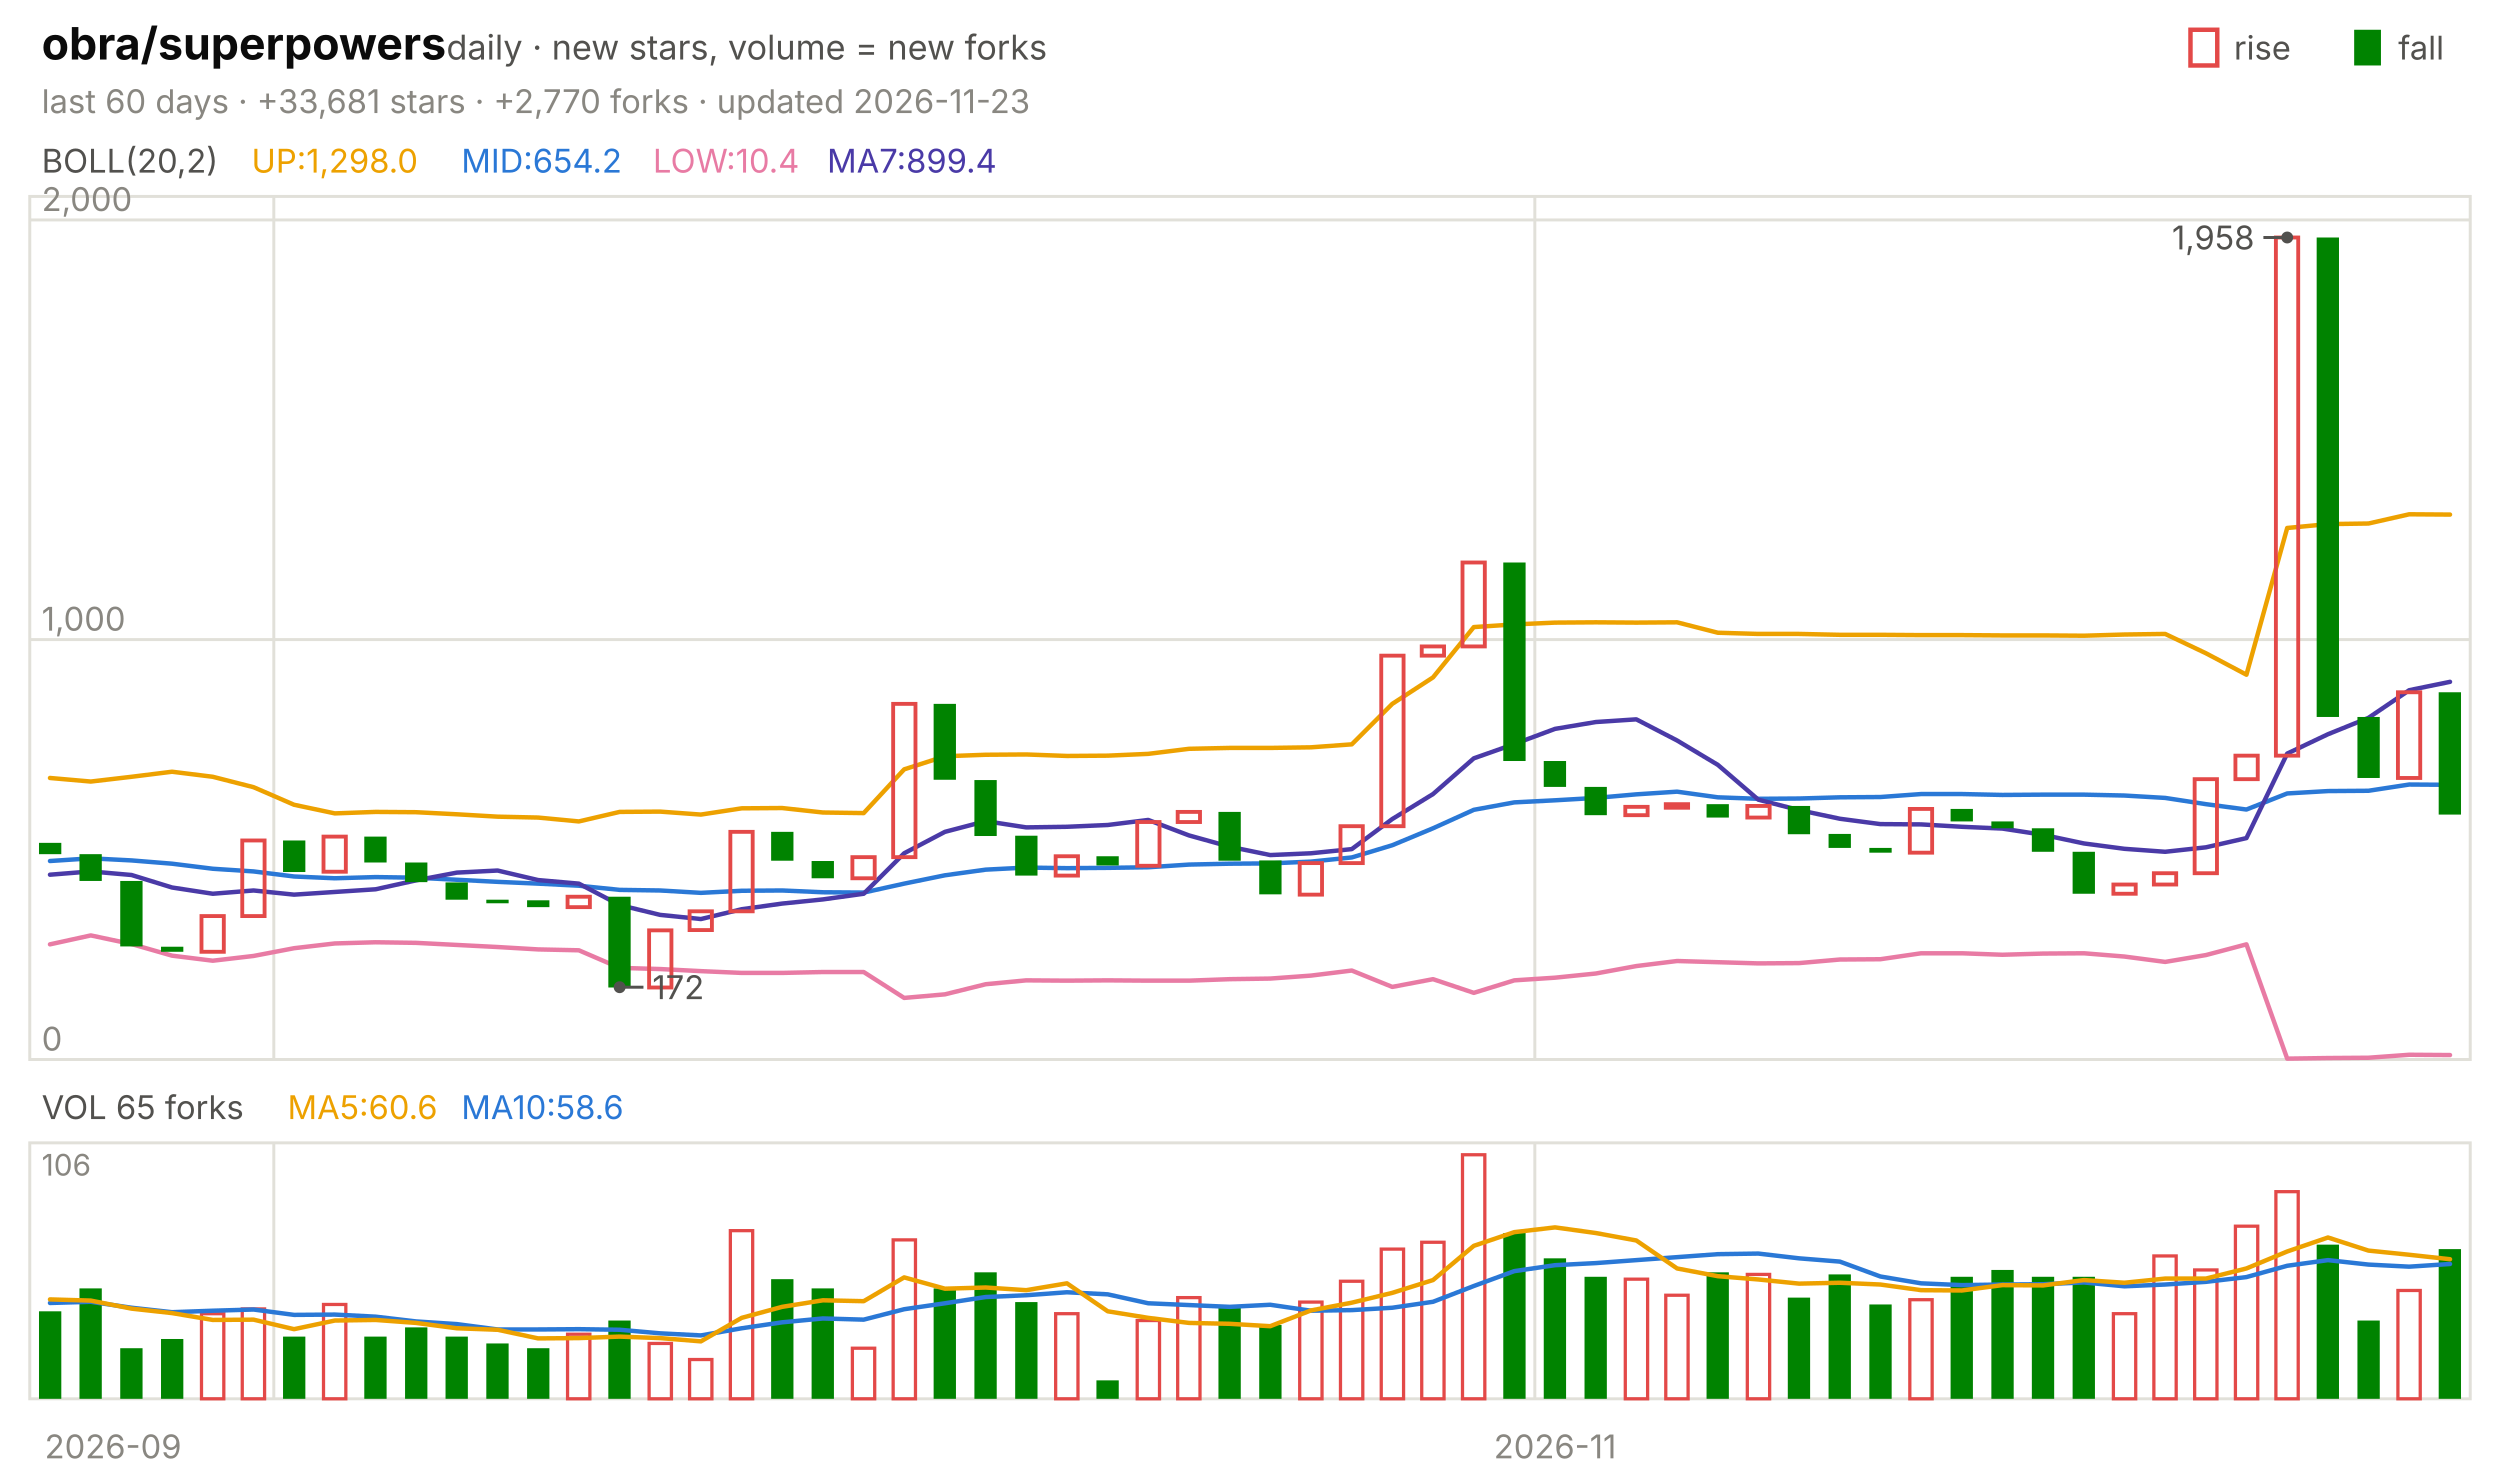
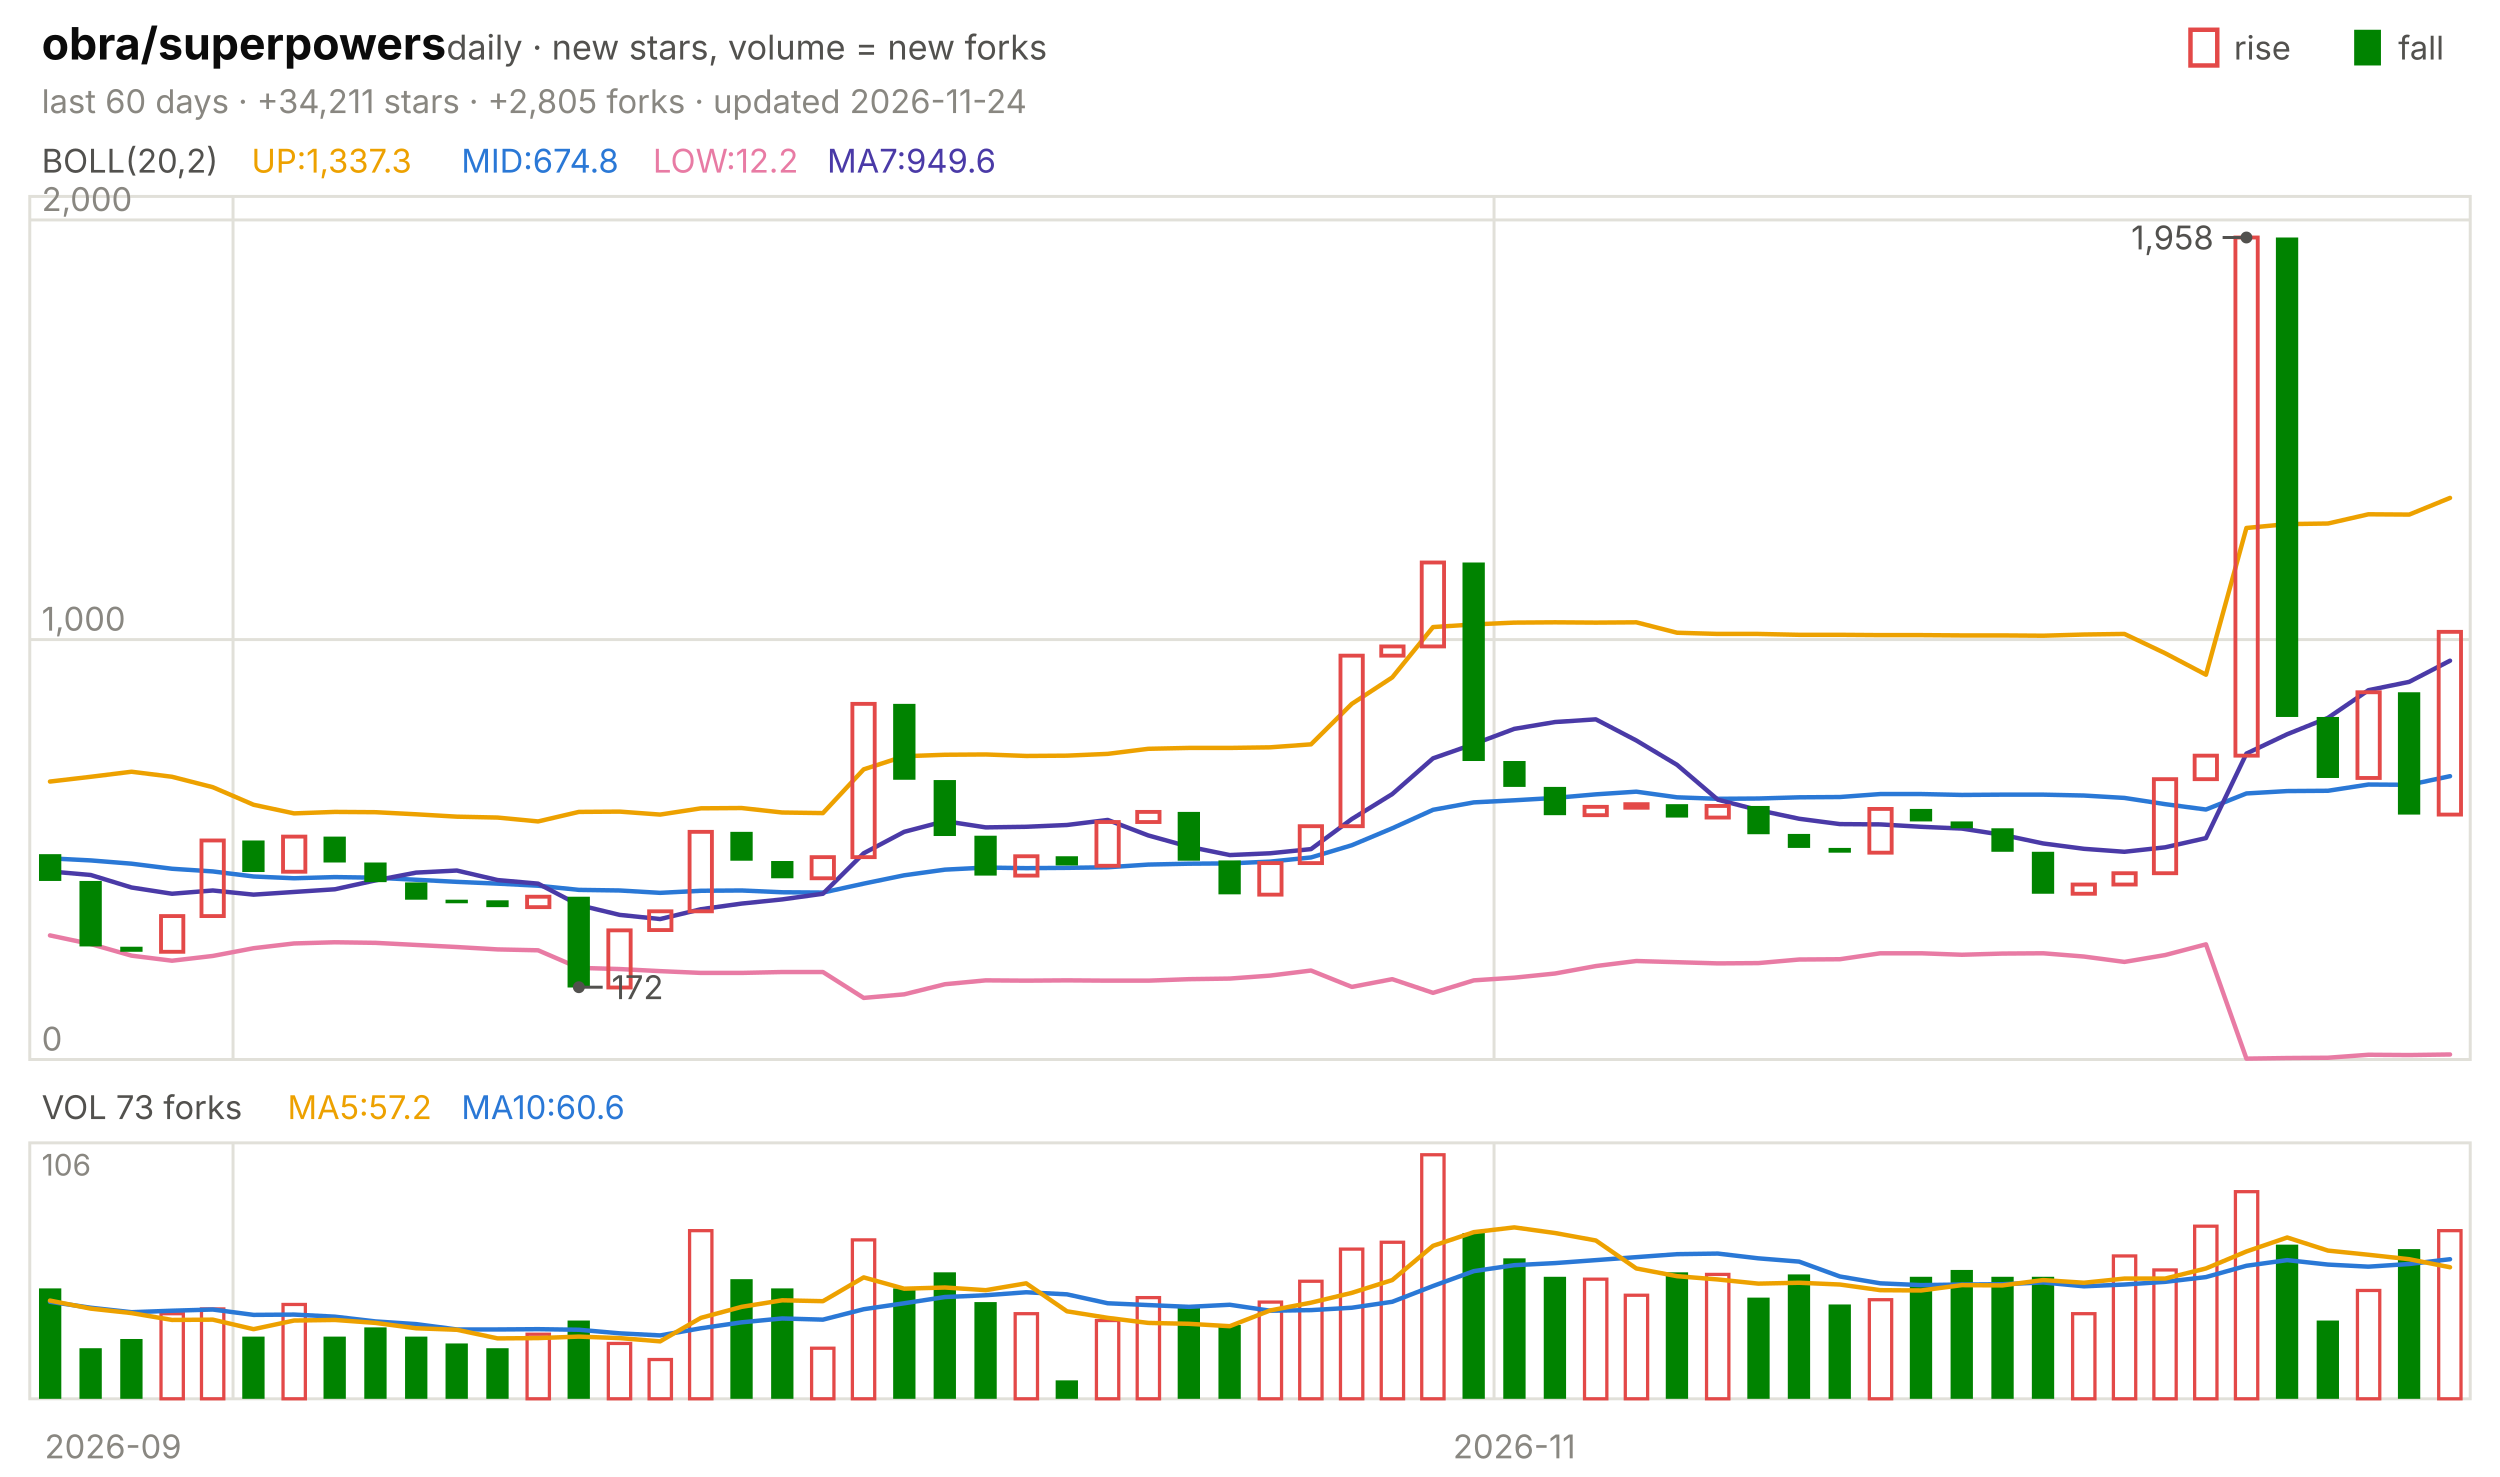
<svg xmlns="http://www.w3.org/2000/svg" viewBox="0 0 840 496" width="840" height="496" font-family="-apple-system,'Segoe UI',system-ui,sans-serif" role="img" aria-label="obra/superpowers candlestick chart">
  <text x="14.0" y="20.0" font-size="15" fill="#0b0b0b" font-weight="650">obra/superpowers</text>
  <text x="150.0" y="20.0" font-size="11.5" fill="#52514e">daily · new stars, volume = new forks</text>
  <text x="805.8" y="20.0" font-size="11.0" fill="#52514e">fall</text>
  <rect x="791" y="10" width="9" height="12" fill="#008300" />
  <text x="750.6" y="20.0" font-size="11.0" fill="#52514e">rise</text>
  <rect x="736" y="10" width="9" height="12" fill="none" stroke="#e34948" stroke-width="1.5" />
-   <text x="14.0" y="38.0" font-size="11.0" fill="#898781">last 60 days · +33,681 stars · +2,770 forks · updated 2026-11-23</text>
+   <text x="14.0" y="38.0" font-size="11.0" fill="#898781">last 60 days · +34,211 stars · +2,805 forks · updated 2026-11-24</text>
  <rect x="10" y="66" width="820" height="290" fill="none" stroke="#e1e0d9" />
  <rect x="10" y="384" width="820" height="86" fill="none" stroke="#e1e0d9" />
  <text x="38.0" y="490.0" font-size="11.0" fill="#898781" text-anchor="middle">2026-09</text>
-   <line x1="92.0" y1="66.0" x2="92.0" y2="356.0" stroke="#e1e0d9" stroke-width="1.0" />
-   <line x1="92.0" y1="384.0" x2="92.0" y2="470.0" stroke="#e1e0d9" stroke-width="1.0" />
-   <line x1="515.7" y1="66.0" x2="515.7" y2="356.0" stroke="#e1e0d9" stroke-width="1.0" />
-   <line x1="515.7" y1="384.0" x2="515.7" y2="470.0" stroke="#e1e0d9" stroke-width="1.0" />
-   <text x="522.5" y="490.0" font-size="11.0" fill="#898781" text-anchor="middle">2026-11</text>
+   <line x1="78.3" y1="66.0" x2="78.3" y2="356.0" stroke="#e1e0d9" stroke-width="1.0" />
+   <line x1="78.3" y1="384.0" x2="78.3" y2="470.0" stroke="#e1e0d9" stroke-width="1.0" />
+   <line x1="502.0" y1="66.0" x2="502.0" y2="356.0" stroke="#e1e0d9" stroke-width="1.0" />
+   <line x1="502.0" y1="384.0" x2="502.0" y2="470.0" stroke="#e1e0d9" stroke-width="1.0" />
+   <text x="508.8" y="490.0" font-size="11.0" fill="#898781" text-anchor="middle">2026-11</text>
  <text x="14.0" y="58.0" font-size="11.0" fill="#52514e">BOLL(20,2)</text>
-   <text x="84.5" y="58.0" font-size="11.0" fill="#eda100">UP:1,298.0</text>
-   <text x="155.0" y="58.0" font-size="11.0" fill="#2a78d6">MID:654.2</text>
-   <text x="219.4" y="58.0" font-size="11.0" fill="#e87ba4">LOW:10.4</text>
-   <text x="277.9" y="58.0" font-size="11.0" fill="#4a3aa7">MA7:899.4</text>
+   <text x="84.5" y="58.0" font-size="11.0" fill="#eda100">UP:1,337.3</text>
+   <text x="155.0" y="58.0" font-size="11.0" fill="#2a78d6">MID:674.8</text>
+   <text x="219.4" y="58.0" font-size="11.0" fill="#e87ba4">LOW:12.2</text>
+   <text x="277.9" y="58.0" font-size="11.0" fill="#4a3aa7">MA7:949.6</text>
  <line x1="10.0" y1="356.0" x2="830.0" y2="356.0" stroke="#e1e0d9" stroke-width="1.0" />
  <text x="14.0" y="353.0" font-size="11.0" fill="#898781">0</text>
  <line x1="10.0" y1="214.9" x2="830.0" y2="214.9" stroke="#e1e0d9" stroke-width="1.0" />
  <text x="14.0" y="211.9" font-size="11.0" fill="#898781">1,000</text>
  <line x1="10.0" y1="73.9" x2="830.0" y2="73.9" stroke="#e1e0d9" stroke-width="1.0" />
  <text x="14.0" y="70.9" font-size="11.0" fill="#898781">2,000</text>
-   <polyline points="16.8,261.4 30.5,262.6 44.2,261.0 57.8,259.3 71.5,261.0 85.2,264.5 98.8,270.4 112.5,273.3 126.2,272.8 139.8,272.9 153.5,273.6 167.2,274.4 180.8,274.7 194.5,276.0 208.2,272.8 221.8,272.7 235.5,273.7 249.2,271.6 262.8,271.5 276.5,273.0 290.2,273.2 303.8,258.5 317.5,254.1 331.2,253.6 344.8,253.5 358.5,254.0 372.2,253.9 385.8,253.3 399.5,251.6 413.2,251.3 426.8,251.3 440.5,251.1 454.2,250.1 467.8,236.5 481.5,227.6 495.2,210.7 508.8,209.8 522.5,209.2 536.2,209.1 549.8,209.2 563.5,209.1 577.2,212.6 590.8,213.0 604.5,213.0 618.2,213.3 631.8,213.3 645.5,213.4 659.2,213.4 672.8,213.5 686.5,213.5 700.2,213.6 713.8,213.2 727.5,213.0 741.2,219.5 754.8,226.7 768.5,177.4 782.2,176.1 795.8,175.9 809.5,172.8 823.2,172.9" fill="none" stroke="#eda100" stroke-width="1.5" stroke-linejoin="round" stroke-linecap="round" />
-   <polyline points="16.8,289.3 30.5,288.4 44.2,289.1 57.8,290.2 71.5,291.9 85.2,292.8 98.8,294.5 112.5,295.1 126.2,294.7 139.8,294.9 153.5,295.6 167.2,296.3 180.8,296.9 194.5,297.6 208.2,299.0 221.8,299.2 235.5,300.0 249.2,299.3 262.8,299.2 276.5,299.8 290.2,299.9 303.8,296.9 317.5,294.1 331.2,292.2 344.8,291.5 358.5,291.7 372.2,291.6 385.8,291.4 399.5,290.5 413.2,290.2 426.8,290.1 440.5,289.5 454.2,288.1 467.8,284.0 481.5,278.3 495.2,272.1 508.8,269.6 522.5,268.9 536.2,268.1 549.8,266.9 563.5,266.0 577.2,267.9 590.8,268.4 604.5,268.3 618.2,267.9 631.8,267.8 645.5,266.8 659.2,266.8 672.8,267.1 686.5,267.0 700.2,267.0 713.8,267.3 727.5,268.1 741.2,270.2 754.8,272.0 768.5,266.6 782.2,265.8 795.8,265.7 809.5,263.6 823.2,263.7" fill="none" stroke="#2a78d6" stroke-width="1.5" stroke-linejoin="round" stroke-linecap="round" />
-   <polyline points="16.8,317.3 30.5,314.3 44.2,317.2 57.8,321.1 71.5,322.8 85.2,321.2 98.8,318.6 112.5,317.0 126.2,316.6 139.8,316.8 153.5,317.5 167.2,318.2 180.8,319.0 194.5,319.3 208.2,325.2 221.8,325.6 235.5,326.3 249.2,326.9 262.8,326.9 276.5,326.6 290.2,326.6 303.8,335.3 317.5,334.1 331.2,330.7 344.8,329.4 358.5,329.5 372.2,329.4 385.8,329.5 399.5,329.5 413.2,329.0 426.8,328.8 440.5,327.8 454.2,326.1 467.8,331.6 481.5,329.0 495.2,333.6 508.8,329.4 522.5,328.5 536.2,327.1 549.8,324.6 563.5,322.9 577.2,323.3 590.8,323.7 604.5,323.6 618.2,322.4 631.8,322.3 645.5,320.3 659.2,320.3 672.8,320.8 686.5,320.4 700.2,320.3 713.8,321.4 727.5,323.2 741.2,320.9 754.8,317.3 768.5,355.7 782.2,355.5 795.8,355.4 809.5,354.4 823.2,354.5" fill="none" stroke="#e87ba4" stroke-width="1.5" stroke-linejoin="round" stroke-linecap="round" />
-   <polyline points="16.8,293.9 30.5,292.8 44.2,294.0 57.8,298.2 71.5,300.3 85.2,299.2 98.8,300.6 112.5,299.7 126.2,298.8 139.8,295.8 153.5,293.2 167.2,292.5 180.8,295.7 194.5,296.9 208.2,304.1 221.8,307.4 235.5,308.8 249.2,305.5 262.8,303.6 276.5,302.2 290.2,300.3 303.8,286.7 317.5,279.5 331.2,275.9 344.8,278.0 358.5,277.8 372.2,277.2 385.8,275.5 399.5,280.7 413.2,284.5 426.8,287.3 440.5,286.7 454.2,285.3 467.8,275.2 481.5,266.8 495.2,254.8 508.8,250.0 522.5,244.9 536.2,242.6 549.8,241.7 563.5,248.8 577.2,257.0 590.8,268.7 604.5,272.2 618.2,275.1 631.8,276.9 645.5,277.0 659.2,277.8 672.8,278.4 686.5,280.5 700.2,283.4 713.8,285.2 727.5,286.2 741.2,284.7 754.8,281.6 768.5,253.2 782.2,246.7 795.8,241.2 809.5,231.9 823.2,229.1" fill="none" stroke="#4a3aa7" stroke-width="1.5" stroke-linejoin="round" stroke-linecap="round" />
-   <rect x="13.1" y="283.2" width="7.5" height="3.8" fill="#008300" />
-   <rect x="26.7" y="287.0" width="7.5" height="9.0" fill="#008300" />
-   <rect x="40.4" y="296.0" width="7.5" height="22.0" fill="#008300" />
-   <rect x="54.1" y="318.1" width="7.5" height="1.7" fill="#008300" />
-   <rect x="67.7" y="307.8" width="7.5" height="12.0" fill="none" stroke="#e34948" stroke-width="1.3" />
-   <rect x="81.4" y="282.4" width="7.5" height="25.4" fill="none" stroke="#e34948" stroke-width="1.3" />
-   <rect x="95.1" y="282.4" width="7.5" height="10.6" fill="#008300" />
-   <rect x="108.7" y="281.1" width="7.5" height="11.8" fill="none" stroke="#e34948" stroke-width="1.3" />
-   <rect x="122.4" y="281.1" width="7.5" height="8.7" fill="#008300" />
-   <rect x="136.1" y="289.8" width="7.5" height="6.6" fill="#008300" />
-   <rect x="149.7" y="296.5" width="7.5" height="5.8" fill="#008300" />
-   <rect x="163.4" y="302.3" width="7.5" height="1.2" fill="#008300" />
-   <rect x="177.1" y="302.5" width="7.5" height="2.3" fill="#008300" />
-   <rect x="190.7" y="301.3" width="7.5" height="3.5" fill="none" stroke="#e34948" stroke-width="1.3" />
-   <rect x="204.4" y="301.3" width="7.5" height="30.5" fill="#008300" />
-   <rect x="218.1" y="312.6" width="7.5" height="19.2" fill="none" stroke="#e34948" stroke-width="1.3" />
-   <rect x="231.7" y="306.2" width="7.5" height="6.3" fill="none" stroke="#e34948" stroke-width="1.3" />
-   <rect x="245.4" y="279.5" width="7.5" height="26.7" fill="none" stroke="#e34948" stroke-width="1.3" />
-   <rect x="259.1" y="279.5" width="7.5" height="9.7" fill="#008300" />
-   <rect x="272.7" y="289.3" width="7.5" height="5.8" fill="#008300" />
-   <rect x="286.4" y="288.0" width="7.5" height="7.1" fill="none" stroke="#e34948" stroke-width="1.3" />
-   <rect x="300.1" y="236.5" width="7.5" height="51.5" fill="none" stroke="#e34948" stroke-width="1.3" />
-   <rect x="313.7" y="236.5" width="7.5" height="25.5" fill="#008300" />
-   <rect x="327.4" y="262.1" width="7.5" height="18.8" fill="#008300" />
-   <rect x="341.1" y="280.8" width="7.5" height="13.4" fill="#008300" />
-   <rect x="354.7" y="287.7" width="7.5" height="6.5" fill="none" stroke="#e34948" stroke-width="1.3" />
-   <rect x="368.4" y="287.7" width="7.5" height="3.1" fill="#008300" />
-   <rect x="382.1" y="276.2" width="7.5" height="14.7" fill="none" stroke="#e34948" stroke-width="1.3" />
-   <rect x="395.7" y="272.8" width="7.5" height="3.4" fill="none" stroke="#e34948" stroke-width="1.3" />
-   <rect x="409.4" y="272.8" width="7.5" height="16.4" fill="#008300" />
-   <rect x="423.1" y="289.1" width="7.5" height="11.4" fill="#008300" />
-   <rect x="436.7" y="290.0" width="7.5" height="10.6" fill="none" stroke="#e34948" stroke-width="1.3" />
-   <rect x="450.4" y="277.6" width="7.5" height="12.4" fill="none" stroke="#e34948" stroke-width="1.3" />
-   <rect x="464.1" y="220.3" width="7.5" height="57.3" fill="none" stroke="#e34948" stroke-width="1.3" />
-   <rect x="477.7" y="217.2" width="7.5" height="3.1" fill="none" stroke="#e34948" stroke-width="1.3" />
-   <rect x="491.4" y="189.0" width="7.5" height="28.2" fill="none" stroke="#e34948" stroke-width="1.3" />
-   <rect x="505.1" y="189.0" width="7.5" height="66.7" fill="#008300" />
-   <rect x="518.7" y="255.7" width="7.5" height="8.7" fill="#008300" />
-   <rect x="532.4" y="264.4" width="7.5" height="9.5" fill="#008300" />
-   <rect x="546.1" y="271.1" width="7.5" height="2.8" fill="none" stroke="#e34948" stroke-width="1.3" />
-   <rect x="559.7" y="270.2" width="7.5" height="1.2" fill="none" stroke="#e34948" stroke-width="1.3" />
-   <rect x="573.4" y="270.2" width="7.5" height="4.5" fill="#008300" />
-   <rect x="587.1" y="270.8" width="7.5" height="3.9" fill="none" stroke="#e34948" stroke-width="1.3" />
-   <rect x="600.7" y="270.8" width="7.5" height="9.5" fill="#008300" />
-   <rect x="614.4" y="280.2" width="7.5" height="4.7" fill="#008300" />
-   <rect x="628.1" y="284.9" width="7.5" height="1.6" fill="#008300" />
-   <rect x="641.7" y="271.8" width="7.5" height="14.7" fill="none" stroke="#e34948" stroke-width="1.3" />
-   <rect x="655.4" y="271.8" width="7.5" height="4.2" fill="#008300" />
-   <rect x="669.1" y="276.0" width="7.5" height="2.3" fill="#008300" />
-   <rect x="682.7" y="278.3" width="7.5" height="7.9" fill="#008300" />
-   <rect x="696.4" y="286.2" width="7.5" height="14.1" fill="#008300" />
-   <rect x="710.1" y="297.2" width="7.5" height="3.1" fill="none" stroke="#e34948" stroke-width="1.3" />
-   <rect x="723.7" y="293.4" width="7.5" height="3.8" fill="none" stroke="#e34948" stroke-width="1.3" />
-   <rect x="737.4" y="261.8" width="7.5" height="31.6" fill="none" stroke="#e34948" stroke-width="1.3" />
-   <rect x="751.1" y="253.9" width="7.5" height="7.9" fill="none" stroke="#e34948" stroke-width="1.3" />
-   <rect x="764.7" y="79.8" width="7.5" height="174.1" fill="none" stroke="#e34948" stroke-width="1.3" />
-   <rect x="778.4" y="79.8" width="7.5" height="161.1" fill="#008300" />
-   <rect x="792.1" y="240.9" width="7.5" height="20.5" fill="#008300" />
-   <rect x="805.7" y="232.6" width="7.5" height="28.8" fill="none" stroke="#e34948" stroke-width="1.3" />
-   <rect x="819.4" y="232.6" width="7.5" height="41.1" fill="#008300" />
-   <circle cx="768.5" cy="79.8" r="2" fill="#52514e" />
-   <line x1="768.5" y1="79.8" x2="760.5" y2="79.8" stroke="#52514e" stroke-width="1.0" />
-   <text x="757.5" y="83.8" font-size="11.0" fill="#52514e" text-anchor="end">1,958</text>
-   <circle cx="208.2" cy="331.7" r="2" fill="#52514e" />
-   <line x1="208.2" y1="331.7" x2="216.2" y2="331.7" stroke="#52514e" stroke-width="1.0" />
-   <text x="219.2" y="335.7" font-size="11.0" fill="#52514e">172</text>
-   <text x="14.0" y="376.0" font-size="11.0" fill="#52514e">VOL 65 forks</text>
-   <text x="96.6" y="376.0" font-size="11.0" fill="#eda100">MA5:60.6</text>
-   <text x="155.0" y="376.0" font-size="11.0" fill="#2a78d6">MA10:58.6</text>
+   <polyline points="16.8,262.6 30.5,261.0 44.2,259.3 57.8,261.0 71.5,264.5 85.2,270.4 98.8,273.3 112.5,272.8 126.2,272.9 139.8,273.6 153.5,274.4 167.2,274.7 180.8,276.0 194.5,272.8 208.2,272.7 221.8,273.7 235.5,271.6 249.2,271.5 262.8,273.0 276.5,273.2 290.2,258.5 303.8,254.1 317.5,253.6 331.2,253.5 344.8,254.0 358.5,253.9 372.2,253.3 385.8,251.6 399.5,251.3 413.2,251.3 426.8,251.1 440.5,250.1 454.2,236.5 467.8,227.6 481.5,210.7 495.2,209.8 508.8,209.2 522.5,209.1 536.2,209.2 549.8,209.1 563.5,212.6 577.2,213.0 590.8,213.0 604.5,213.3 618.2,213.3 631.8,213.4 645.5,213.4 659.2,213.5 672.8,213.5 686.5,213.6 700.2,213.2 713.8,213.0 727.5,219.5 741.2,226.7 754.8,177.4 768.5,176.1 782.2,175.9 795.8,172.8 809.5,172.9 823.2,167.3" fill="none" stroke="#eda100" stroke-width="1.5" stroke-linejoin="round" stroke-linecap="round" />
+   <polyline points="16.8,288.4 30.5,289.1 44.2,290.2 57.8,291.9 71.5,292.8 85.2,294.5 98.8,295.1 112.5,294.7 126.2,294.9 139.8,295.6 153.5,296.3 167.2,296.9 180.8,297.6 194.5,299.0 208.2,299.2 221.8,300.0 235.5,299.3 249.2,299.2 262.8,299.8 276.5,299.9 290.2,296.9 303.8,294.1 317.5,292.2 331.2,291.5 344.8,291.7 358.5,291.6 372.2,291.4 385.8,290.5 399.5,290.2 413.2,290.1 426.8,289.5 440.5,288.1 454.2,284.0 467.8,278.3 481.5,272.1 495.2,269.6 508.8,268.9 522.5,268.1 536.2,266.9 549.8,266.0 563.5,267.9 577.2,268.4 590.8,268.3 604.5,267.9 618.2,267.8 631.8,266.8 645.5,266.8 659.2,267.1 672.8,267.0 686.5,267.0 700.2,267.3 713.8,268.1 727.5,270.2 741.2,272.0 754.8,266.6 768.5,265.8 782.2,265.7 795.8,263.6 809.5,263.7 823.2,260.8" fill="none" stroke="#2a78d6" stroke-width="1.5" stroke-linejoin="round" stroke-linecap="round" />
+   <polyline points="16.8,314.3 30.5,317.2 44.2,321.1 57.8,322.8 71.5,321.2 85.2,318.6 98.8,317.0 112.5,316.6 126.2,316.8 139.8,317.5 153.5,318.2 167.2,319.0 180.8,319.3 194.5,325.2 208.2,325.6 221.8,326.3 235.5,326.9 249.2,326.9 262.8,326.6 276.5,326.6 290.2,335.3 303.8,334.1 317.5,330.7 331.2,329.4 344.8,329.5 358.5,329.4 372.2,329.5 385.8,329.5 399.5,329.0 413.2,328.8 426.8,327.8 440.5,326.1 454.2,331.6 467.8,329.0 481.5,333.6 495.2,329.4 508.8,328.5 522.5,327.1 536.2,324.6 549.8,322.9 563.5,323.3 577.2,323.7 590.8,323.6 604.5,322.4 618.2,322.3 631.8,320.3 645.5,320.3 659.2,320.8 672.8,320.4 686.5,320.3 700.2,321.4 713.8,323.2 727.5,320.9 741.2,317.3 754.8,355.7 768.5,355.5 782.2,355.4 795.8,354.4 809.5,354.5 823.2,354.3" fill="none" stroke="#e87ba4" stroke-width="1.5" stroke-linejoin="round" stroke-linecap="round" />
+   <polyline points="16.8,292.8 30.5,294.0 44.2,298.2 57.8,300.3 71.5,299.2 85.2,300.6 98.8,299.7 112.5,298.8 126.2,295.8 139.8,293.2 153.5,292.5 167.2,295.7 180.8,296.9 194.5,304.1 208.2,307.4 221.8,308.8 235.5,305.5 249.2,303.6 262.8,302.2 276.5,300.3 290.2,286.7 303.8,279.5 317.5,275.9 331.2,278.0 344.8,277.8 358.5,277.2 372.2,275.5 385.8,280.7 399.5,284.5 413.2,287.3 426.8,286.7 440.5,285.3 454.2,275.2 467.8,266.8 481.5,254.8 495.2,250.0 508.8,244.9 522.5,242.6 536.2,241.7 549.8,248.8 563.5,257.0 577.2,268.7 590.8,272.2 604.5,275.1 618.2,276.9 631.8,277.0 645.5,277.8 659.2,278.4 672.8,280.5 686.5,283.4 700.2,285.2 713.8,286.2 727.5,284.7 741.2,281.6 754.8,253.2 768.5,246.7 782.2,241.2 795.8,231.9 809.5,229.1 823.2,222.0" fill="none" stroke="#4a3aa7" stroke-width="1.5" stroke-linejoin="round" stroke-linecap="round" />
+   <rect x="13.1" y="287.0" width="7.5" height="9.0" fill="#008300" />
+   <rect x="26.7" y="296.0" width="7.5" height="22.0" fill="#008300" />
+   <rect x="40.4" y="318.1" width="7.5" height="1.7" fill="#008300" />
+   <rect x="54.1" y="307.8" width="7.5" height="12.0" fill="none" stroke="#e34948" stroke-width="1.3" />
+   <rect x="67.7" y="282.4" width="7.5" height="25.4" fill="none" stroke="#e34948" stroke-width="1.3" />
+   <rect x="81.4" y="282.4" width="7.5" height="10.6" fill="#008300" />
+   <rect x="95.1" y="281.1" width="7.5" height="11.8" fill="none" stroke="#e34948" stroke-width="1.3" />
+   <rect x="108.7" y="281.1" width="7.5" height="8.7" fill="#008300" />
+   <rect x="122.4" y="289.8" width="7.5" height="6.6" fill="#008300" />
+   <rect x="136.1" y="296.5" width="7.5" height="5.8" fill="#008300" />
+   <rect x="149.7" y="302.3" width="7.5" height="1.2" fill="#008300" />
+   <rect x="163.4" y="302.5" width="7.5" height="2.3" fill="#008300" />
+   <rect x="177.1" y="301.3" width="7.5" height="3.5" fill="none" stroke="#e34948" stroke-width="1.3" />
+   <rect x="190.7" y="301.3" width="7.5" height="30.5" fill="#008300" />
+   <rect x="204.4" y="312.6" width="7.5" height="19.2" fill="none" stroke="#e34948" stroke-width="1.3" />
+   <rect x="218.1" y="306.2" width="7.5" height="6.3" fill="none" stroke="#e34948" stroke-width="1.3" />
+   <rect x="231.7" y="279.5" width="7.5" height="26.7" fill="none" stroke="#e34948" stroke-width="1.3" />
+   <rect x="245.4" y="279.5" width="7.5" height="9.7" fill="#008300" />
+   <rect x="259.1" y="289.3" width="7.5" height="5.8" fill="#008300" />
+   <rect x="272.7" y="288.0" width="7.5" height="7.1" fill="none" stroke="#e34948" stroke-width="1.3" />
+   <rect x="286.4" y="236.5" width="7.5" height="51.5" fill="none" stroke="#e34948" stroke-width="1.3" />
+   <rect x="300.1" y="236.5" width="7.5" height="25.5" fill="#008300" />
+   <rect x="313.7" y="262.1" width="7.5" height="18.8" fill="#008300" />
+   <rect x="327.4" y="280.8" width="7.5" height="13.4" fill="#008300" />
+   <rect x="341.1" y="287.7" width="7.5" height="6.5" fill="none" stroke="#e34948" stroke-width="1.3" />
+   <rect x="354.7" y="287.7" width="7.5" height="3.1" fill="#008300" />
+   <rect x="368.4" y="276.2" width="7.5" height="14.7" fill="none" stroke="#e34948" stroke-width="1.3" />
+   <rect x="382.1" y="272.8" width="7.5" height="3.4" fill="none" stroke="#e34948" stroke-width="1.3" />
+   <rect x="395.7" y="272.8" width="7.5" height="16.4" fill="#008300" />
+   <rect x="409.4" y="289.1" width="7.5" height="11.4" fill="#008300" />
+   <rect x="423.1" y="290.0" width="7.5" height="10.6" fill="none" stroke="#e34948" stroke-width="1.3" />
+   <rect x="436.7" y="277.6" width="7.5" height="12.4" fill="none" stroke="#e34948" stroke-width="1.3" />
+   <rect x="450.4" y="220.3" width="7.5" height="57.3" fill="none" stroke="#e34948" stroke-width="1.3" />
+   <rect x="464.1" y="217.2" width="7.5" height="3.1" fill="none" stroke="#e34948" stroke-width="1.3" />
+   <rect x="477.7" y="189.0" width="7.5" height="28.2" fill="none" stroke="#e34948" stroke-width="1.3" />
+   <rect x="491.4" y="189.0" width="7.5" height="66.7" fill="#008300" />
+   <rect x="505.1" y="255.7" width="7.5" height="8.7" fill="#008300" />
+   <rect x="518.7" y="264.4" width="7.5" height="9.5" fill="#008300" />
+   <rect x="532.4" y="271.1" width="7.5" height="2.8" fill="none" stroke="#e34948" stroke-width="1.3" />
+   <rect x="546.1" y="270.2" width="7.5" height="1.2" fill="none" stroke="#e34948" stroke-width="1.3" />
+   <rect x="559.7" y="270.2" width="7.5" height="4.5" fill="#008300" />
+   <rect x="573.4" y="270.8" width="7.5" height="3.9" fill="none" stroke="#e34948" stroke-width="1.3" />
+   <rect x="587.1" y="270.8" width="7.5" height="9.5" fill="#008300" />
+   <rect x="600.7" y="280.2" width="7.5" height="4.7" fill="#008300" />
+   <rect x="614.4" y="284.9" width="7.5" height="1.6" fill="#008300" />
+   <rect x="628.1" y="271.8" width="7.5" height="14.7" fill="none" stroke="#e34948" stroke-width="1.3" />
+   <rect x="641.7" y="271.8" width="7.5" height="4.2" fill="#008300" />
+   <rect x="655.4" y="276.0" width="7.5" height="2.3" fill="#008300" />
+   <rect x="669.1" y="278.3" width="7.5" height="7.9" fill="#008300" />
+   <rect x="682.7" y="286.2" width="7.5" height="14.1" fill="#008300" />
+   <rect x="696.4" y="297.2" width="7.5" height="3.1" fill="none" stroke="#e34948" stroke-width="1.3" />
+   <rect x="710.1" y="293.4" width="7.5" height="3.8" fill="none" stroke="#e34948" stroke-width="1.3" />
+   <rect x="723.7" y="261.8" width="7.5" height="31.6" fill="none" stroke="#e34948" stroke-width="1.3" />
+   <rect x="737.4" y="253.9" width="7.5" height="7.9" fill="none" stroke="#e34948" stroke-width="1.3" />
+   <rect x="751.1" y="79.8" width="7.5" height="174.1" fill="none" stroke="#e34948" stroke-width="1.3" />
+   <rect x="764.7" y="79.8" width="7.5" height="161.1" fill="#008300" />
+   <rect x="778.4" y="240.9" width="7.5" height="20.5" fill="#008300" />
+   <rect x="792.1" y="232.6" width="7.5" height="28.8" fill="none" stroke="#e34948" stroke-width="1.3" />
+   <rect x="805.7" y="232.6" width="7.5" height="41.1" fill="#008300" />
+   <rect x="819.4" y="212.3" width="7.5" height="61.4" fill="none" stroke="#e34948" stroke-width="1.3" />
+   <circle cx="754.8" cy="79.8" r="2" fill="#52514e" />
+   <line x1="754.8" y1="79.8" x2="746.8" y2="79.8" stroke="#52514e" stroke-width="1.0" />
+   <text x="743.8" y="83.8" font-size="11.0" fill="#52514e" text-anchor="end">1,958</text>
+   <circle cx="194.5" cy="331.7" r="2" fill="#52514e" />
+   <line x1="194.5" y1="331.7" x2="202.5" y2="331.7" stroke="#52514e" stroke-width="1.0" />
+   <text x="205.5" y="335.7" font-size="11.0" fill="#52514e">172</text>
+   <text x="14.0" y="376.0" font-size="11.0" fill="#52514e">VOL 73 forks</text>
+   <text x="96.6" y="376.0" font-size="11.0" fill="#eda100">MA5:57.2</text>
+   <text x="155.0" y="376.0" font-size="11.0" fill="#2a78d6">MA10:60.6</text>
  <text x="14.0" y="395.0" font-size="10" fill="#898781">106</text>
-   <rect x="13.1" y="440.6" width="7.5" height="29.4" fill="#008300" />
-   <rect x="26.7" y="432.9" width="7.5" height="37.1" fill="#008300" />
-   <rect x="40.4" y="453.0" width="7.5" height="17.0" fill="#008300" />
-   <rect x="54.1" y="449.9" width="7.5" height="20.1" fill="#008300" />
-   <rect x="67.7" y="441.4" width="7.5" height="28.6" fill="none" stroke="#e34948" stroke-width="1.1" />
-   <rect x="81.4" y="439.8" width="7.5" height="30.2" fill="none" stroke="#e34948" stroke-width="1.1" />
-   <rect x="95.1" y="449.1" width="7.5" height="20.9" fill="#008300" />
-   <rect x="108.7" y="438.3" width="7.5" height="31.7" fill="none" stroke="#e34948" stroke-width="1.1" />
-   <rect x="122.4" y="449.1" width="7.5" height="20.9" fill="#008300" />
-   <rect x="136.1" y="446.0" width="7.5" height="24.0" fill="#008300" />
-   <rect x="149.7" y="449.1" width="7.5" height="20.9" fill="#008300" />
-   <rect x="163.4" y="451.4" width="7.5" height="18.6" fill="#008300" />
-   <rect x="177.1" y="453.0" width="7.5" height="17.0" fill="#008300" />
-   <rect x="190.7" y="448.3" width="7.5" height="21.7" fill="none" stroke="#e34948" stroke-width="1.1" />
-   <rect x="204.4" y="443.7" width="7.5" height="26.3" fill="#008300" />
-   <rect x="218.1" y="451.4" width="7.5" height="18.6" fill="none" stroke="#e34948" stroke-width="1.1" />
-   <rect x="231.7" y="456.8" width="7.5" height="13.2" fill="none" stroke="#e34948" stroke-width="1.1" />
-   <rect x="245.4" y="413.5" width="7.5" height="56.5" fill="none" stroke="#e34948" stroke-width="1.1" />
-   <rect x="259.1" y="429.8" width="7.5" height="40.2" fill="#008300" />
-   <rect x="272.7" y="432.9" width="7.5" height="37.1" fill="#008300" />
-   <rect x="286.4" y="453.0" width="7.5" height="17.0" fill="none" stroke="#e34948" stroke-width="1.1" />
-   <rect x="300.1" y="416.6" width="7.5" height="53.4" fill="none" stroke="#e34948" stroke-width="1.1" />
-   <rect x="313.7" y="432.9" width="7.5" height="37.1" fill="#008300" />
-   <rect x="327.4" y="427.5" width="7.5" height="42.5" fill="#008300" />
-   <rect x="341.1" y="437.5" width="7.5" height="32.5" fill="#008300" />
-   <rect x="354.7" y="441.4" width="7.5" height="28.6" fill="none" stroke="#e34948" stroke-width="1.1" />
-   <rect x="368.4" y="463.8" width="7.5" height="6.2" fill="#008300" />
-   <rect x="382.1" y="443.7" width="7.5" height="26.3" fill="none" stroke="#e34948" stroke-width="1.1" />
-   <rect x="395.7" y="436.0" width="7.5" height="34.0" fill="none" stroke="#e34948" stroke-width="1.1" />
-   <rect x="409.4" y="439.1" width="7.5" height="30.9" fill="#008300" />
-   <rect x="423.1" y="445.2" width="7.5" height="24.8" fill="#008300" />
-   <rect x="436.7" y="437.5" width="7.5" height="32.5" fill="none" stroke="#e34948" stroke-width="1.1" />
-   <rect x="450.4" y="430.5" width="7.5" height="39.5" fill="none" stroke="#e34948" stroke-width="1.1" />
-   <rect x="464.1" y="419.7" width="7.5" height="50.3" fill="none" stroke="#e34948" stroke-width="1.1" />
-   <rect x="477.7" y="417.4" width="7.5" height="52.6" fill="none" stroke="#e34948" stroke-width="1.1" />
-   <rect x="491.4" y="388.0" width="7.5" height="82.0" fill="none" stroke="#e34948" stroke-width="1.1" />
-   <rect x="505.1" y="414.3" width="7.5" height="55.7" fill="#008300" />
-   <rect x="518.7" y="422.8" width="7.5" height="47.2" fill="#008300" />
-   <rect x="532.4" y="429.0" width="7.5" height="41.0" fill="#008300" />
-   <rect x="546.1" y="429.8" width="7.5" height="40.2" fill="none" stroke="#e34948" stroke-width="1.1" />
-   <rect x="559.7" y="435.2" width="7.5" height="34.8" fill="none" stroke="#e34948" stroke-width="1.1" />
-   <rect x="573.4" y="427.5" width="7.5" height="42.5" fill="#008300" />
-   <rect x="587.1" y="428.2" width="7.5" height="41.8" fill="none" stroke="#e34948" stroke-width="1.1" />
-   <rect x="600.7" y="436.0" width="7.5" height="34.0" fill="#008300" />
-   <rect x="614.4" y="428.2" width="7.5" height="41.8" fill="#008300" />
-   <rect x="628.1" y="438.3" width="7.5" height="31.7" fill="#008300" />
-   <rect x="641.7" y="436.7" width="7.5" height="33.3" fill="none" stroke="#e34948" stroke-width="1.1" />
-   <rect x="655.4" y="429.0" width="7.5" height="41.0" fill="#008300" />
-   <rect x="669.1" y="426.7" width="7.5" height="43.3" fill="#008300" />
+   <rect x="13.1" y="432.9" width="7.5" height="37.1" fill="#008300" />
+   <rect x="26.7" y="453.0" width="7.5" height="17.0" fill="#008300" />
+   <rect x="40.4" y="449.9" width="7.5" height="20.1" fill="#008300" />
+   <rect x="54.1" y="441.4" width="7.5" height="28.6" fill="none" stroke="#e34948" stroke-width="1.1" />
+   <rect x="67.7" y="439.8" width="7.5" height="30.2" fill="none" stroke="#e34948" stroke-width="1.1" />
+   <rect x="81.4" y="449.1" width="7.5" height="20.9" fill="#008300" />
+   <rect x="95.1" y="438.3" width="7.5" height="31.7" fill="none" stroke="#e34948" stroke-width="1.1" />
+   <rect x="108.7" y="449.1" width="7.5" height="20.9" fill="#008300" />
+   <rect x="122.4" y="446.0" width="7.5" height="24.0" fill="#008300" />
+   <rect x="136.1" y="449.1" width="7.5" height="20.9" fill="#008300" />
+   <rect x="149.7" y="451.4" width="7.5" height="18.6" fill="#008300" />
+   <rect x="163.4" y="453.0" width="7.5" height="17.0" fill="#008300" />
+   <rect x="177.1" y="448.3" width="7.5" height="21.7" fill="none" stroke="#e34948" stroke-width="1.1" />
+   <rect x="190.7" y="443.7" width="7.5" height="26.3" fill="#008300" />
+   <rect x="204.4" y="451.4" width="7.5" height="18.6" fill="none" stroke="#e34948" stroke-width="1.1" />
+   <rect x="218.1" y="456.8" width="7.5" height="13.2" fill="none" stroke="#e34948" stroke-width="1.1" />
+   <rect x="231.7" y="413.5" width="7.5" height="56.5" fill="none" stroke="#e34948" stroke-width="1.1" />
+   <rect x="245.4" y="429.8" width="7.5" height="40.2" fill="#008300" />
+   <rect x="259.1" y="432.9" width="7.5" height="37.1" fill="#008300" />
+   <rect x="272.7" y="453.0" width="7.5" height="17.0" fill="none" stroke="#e34948" stroke-width="1.1" />
+   <rect x="286.4" y="416.6" width="7.5" height="53.4" fill="none" stroke="#e34948" stroke-width="1.1" />
+   <rect x="300.1" y="432.9" width="7.5" height="37.1" fill="#008300" />
+   <rect x="313.7" y="427.5" width="7.5" height="42.5" fill="#008300" />
+   <rect x="327.4" y="437.5" width="7.5" height="32.5" fill="#008300" />
+   <rect x="341.1" y="441.4" width="7.5" height="28.6" fill="none" stroke="#e34948" stroke-width="1.1" />
+   <rect x="354.7" y="463.8" width="7.5" height="6.2" fill="#008300" />
+   <rect x="368.4" y="443.7" width="7.5" height="26.3" fill="none" stroke="#e34948" stroke-width="1.1" />
+   <rect x="382.1" y="436.0" width="7.5" height="34.0" fill="none" stroke="#e34948" stroke-width="1.1" />
+   <rect x="395.7" y="439.1" width="7.5" height="30.9" fill="#008300" />
+   <rect x="409.4" y="445.2" width="7.5" height="24.8" fill="#008300" />
+   <rect x="423.1" y="437.5" width="7.5" height="32.5" fill="none" stroke="#e34948" stroke-width="1.1" />
+   <rect x="436.7" y="430.5" width="7.5" height="39.5" fill="none" stroke="#e34948" stroke-width="1.1" />
+   <rect x="450.4" y="419.7" width="7.5" height="50.3" fill="none" stroke="#e34948" stroke-width="1.1" />
+   <rect x="464.1" y="417.4" width="7.5" height="52.6" fill="none" stroke="#e34948" stroke-width="1.1" />
+   <rect x="477.7" y="388.0" width="7.5" height="82.0" fill="none" stroke="#e34948" stroke-width="1.1" />
+   <rect x="491.4" y="414.3" width="7.5" height="55.7" fill="#008300" />
+   <rect x="505.1" y="422.8" width="7.5" height="47.2" fill="#008300" />
+   <rect x="518.7" y="429.0" width="7.5" height="41.0" fill="#008300" />
+   <rect x="532.4" y="429.8" width="7.5" height="40.2" fill="none" stroke="#e34948" stroke-width="1.1" />
+   <rect x="546.1" y="435.2" width="7.5" height="34.8" fill="none" stroke="#e34948" stroke-width="1.1" />
+   <rect x="559.7" y="427.5" width="7.5" height="42.5" fill="#008300" />
+   <rect x="573.4" y="428.2" width="7.5" height="41.8" fill="none" stroke="#e34948" stroke-width="1.1" />
+   <rect x="587.1" y="436.0" width="7.5" height="34.0" fill="#008300" />
+   <rect x="600.7" y="428.2" width="7.5" height="41.8" fill="#008300" />
+   <rect x="614.4" y="438.3" width="7.5" height="31.7" fill="#008300" />
+   <rect x="628.1" y="436.7" width="7.5" height="33.3" fill="none" stroke="#e34948" stroke-width="1.1" />
+   <rect x="641.7" y="429.0" width="7.5" height="41.0" fill="#008300" />
+   <rect x="655.4" y="426.7" width="7.5" height="43.3" fill="#008300" />
+   <rect x="669.1" y="429.0" width="7.5" height="41.0" fill="#008300" />
  <rect x="682.7" y="429.0" width="7.5" height="41.0" fill="#008300" />
-   <rect x="696.4" y="429.0" width="7.5" height="41.0" fill="#008300" />
-   <rect x="710.1" y="441.4" width="7.5" height="28.6" fill="none" stroke="#e34948" stroke-width="1.1" />
-   <rect x="723.7" y="422.0" width="7.5" height="48.0" fill="none" stroke="#e34948" stroke-width="1.1" />
-   <rect x="737.4" y="426.7" width="7.5" height="43.3" fill="none" stroke="#e34948" stroke-width="1.1" />
-   <rect x="751.1" y="412.0" width="7.5" height="58.0" fill="none" stroke="#e34948" stroke-width="1.1" />
-   <rect x="764.7" y="400.4" width="7.5" height="69.6" fill="none" stroke="#e34948" stroke-width="1.1" />
-   <rect x="778.4" y="418.2" width="7.5" height="51.8" fill="#008300" />
-   <rect x="792.1" y="443.7" width="7.5" height="26.3" fill="#008300" />
-   <rect x="805.7" y="433.6" width="7.5" height="36.4" fill="none" stroke="#e34948" stroke-width="1.1" />
-   <rect x="819.4" y="419.7" width="7.5" height="50.3" fill="#008300" />
-   <polyline points="16.8,437.8 30.5,437.4 44.2,439.4 57.8,440.9 71.5,440.4 85.2,440.0 98.8,441.8 112.5,441.7 126.2,442.4 139.8,444.0 153.5,444.9 167.2,446.7 180.8,446.7 194.5,446.6 208.2,446.8 221.8,448.0 235.5,448.7 249.2,446.3 262.8,444.3 276.5,443.0 290.2,443.4 303.8,439.9 317.5,437.9 331.2,435.8 344.8,435.2 358.5,434.2 372.2,434.9 385.8,437.9 399.5,438.5 413.2,439.1 426.8,438.4 440.5,440.4 454.2,440.2 467.8,439.4 481.5,437.4 495.2,432.1 508.8,427.1 522.5,425.1 536.2,424.4 549.8,423.4 563.5,422.4 577.2,421.4 590.8,421.2 604.5,422.8 618.2,423.9 631.8,428.9 645.5,431.2 659.2,431.8 672.8,431.6 686.5,431.5 700.2,430.9 713.8,432.2 727.5,431.6 741.2,430.7 754.8,429.1 768.5,425.3 782.2,423.4 795.8,424.9 809.5,425.6 823.2,424.7" fill="none" stroke="#2a78d6" stroke-width="1.5" stroke-linejoin="round" stroke-linecap="round" />
-   <polyline points="16.8,436.6 30.5,437.0 44.2,439.7 57.8,441.2 71.5,443.5 85.2,443.4 98.8,446.6 112.5,443.7 126.2,443.5 139.8,444.5 153.5,446.3 167.2,446.8 180.8,449.7 194.5,449.6 208.2,449.1 221.8,449.6 235.5,450.7 249.2,442.8 262.8,439.1 276.5,436.9 290.2,437.2 303.8,429.2 317.5,433.0 331.2,432.6 344.8,433.5 358.5,431.2 372.2,440.6 385.8,442.8 399.5,444.5 413.2,444.8 426.8,445.6 440.5,440.3 454.2,437.7 467.8,434.4 481.5,430.1 495.2,418.6 508.8,414.0 522.5,412.4 536.2,414.3 549.8,416.8 563.5,426.2 577.2,428.8 590.8,429.9 604.5,431.3 618.2,431.0 631.8,431.6 645.5,433.5 659.2,433.6 672.8,431.8 686.5,431.9 700.2,430.1 713.8,431.0 727.5,429.6 741.2,429.6 754.8,426.2 768.5,420.5 782.2,415.8 795.8,420.2 809.5,421.6 823.2,423.1" fill="none" stroke="#eda100" stroke-width="1.5" stroke-linejoin="round" stroke-linecap="round" />
+   <rect x="696.4" y="441.4" width="7.5" height="28.6" fill="none" stroke="#e34948" stroke-width="1.1" />
+   <rect x="710.1" y="422.0" width="7.5" height="48.0" fill="none" stroke="#e34948" stroke-width="1.1" />
+   <rect x="723.7" y="426.7" width="7.5" height="43.3" fill="none" stroke="#e34948" stroke-width="1.1" />
+   <rect x="737.4" y="412.0" width="7.5" height="58.0" fill="none" stroke="#e34948" stroke-width="1.1" />
+   <rect x="751.1" y="400.4" width="7.5" height="69.6" fill="none" stroke="#e34948" stroke-width="1.1" />
+   <rect x="764.7" y="418.2" width="7.5" height="51.8" fill="#008300" />
+   <rect x="778.4" y="443.7" width="7.5" height="26.3" fill="#008300" />
+   <rect x="792.1" y="433.6" width="7.5" height="36.4" fill="none" stroke="#e34948" stroke-width="1.1" />
+   <rect x="805.7" y="419.7" width="7.5" height="50.3" fill="#008300" />
+   <rect x="819.4" y="413.5" width="7.5" height="56.5" fill="none" stroke="#e34948" stroke-width="1.1" />
+   <polyline points="16.8,437.4 30.5,439.4 44.2,440.9 57.8,440.4 71.5,440.0 85.2,441.8 98.8,441.7 112.5,442.4 126.2,444.0 139.8,444.9 153.5,446.7 167.2,446.7 180.8,446.6 194.5,446.8 208.2,448.0 221.8,448.7 235.5,446.3 249.2,444.3 262.8,443.0 276.5,443.4 290.2,439.9 303.8,437.9 317.5,435.8 331.2,435.2 344.8,434.2 358.5,434.9 372.2,437.9 385.8,438.5 399.5,439.1 413.2,438.4 426.8,440.4 440.5,440.2 454.2,439.4 467.8,437.4 481.5,432.1 495.2,427.1 508.8,425.1 522.5,424.4 536.2,423.4 549.8,422.4 563.5,421.4 577.2,421.2 590.8,422.8 604.5,423.9 618.2,428.9 631.8,431.2 645.5,431.8 659.2,431.6 672.8,431.5 686.5,430.9 700.2,432.2 713.8,431.6 727.5,430.7 741.2,429.1 754.8,425.3 768.5,423.4 782.2,424.9 795.8,425.6 809.5,424.7 823.2,423.1" fill="none" stroke="#2a78d6" stroke-width="1.5" stroke-linejoin="round" stroke-linecap="round" />
+   <polyline points="16.8,437.0 30.5,439.7 44.2,441.2 57.8,443.5 71.5,443.4 85.2,446.6 98.8,443.7 112.5,443.5 126.2,444.5 139.8,446.3 153.5,446.8 167.2,449.7 180.8,449.6 194.5,449.1 208.2,449.6 221.8,450.7 235.5,442.8 249.2,439.1 262.8,436.9 276.5,437.2 290.2,429.2 303.8,433.0 317.5,432.6 331.2,433.5 344.8,431.2 358.5,440.6 372.2,442.8 385.8,444.5 399.5,444.8 413.2,445.6 426.8,440.3 440.5,437.7 454.2,434.4 467.8,430.1 481.5,418.6 495.2,414.0 508.8,412.4 522.5,414.3 536.2,416.8 549.8,426.2 563.5,428.8 577.2,429.9 590.8,431.3 604.5,431.0 618.2,431.6 631.8,433.5 645.5,433.6 659.2,431.8 672.8,431.9 686.5,430.1 700.2,431.0 713.8,429.6 727.5,429.6 741.2,426.2 754.8,420.5 768.5,415.8 782.2,420.2 795.8,421.6 809.5,423.1 823.2,425.8" fill="none" stroke="#eda100" stroke-width="1.5" stroke-linejoin="round" stroke-linecap="round" />
</svg>
